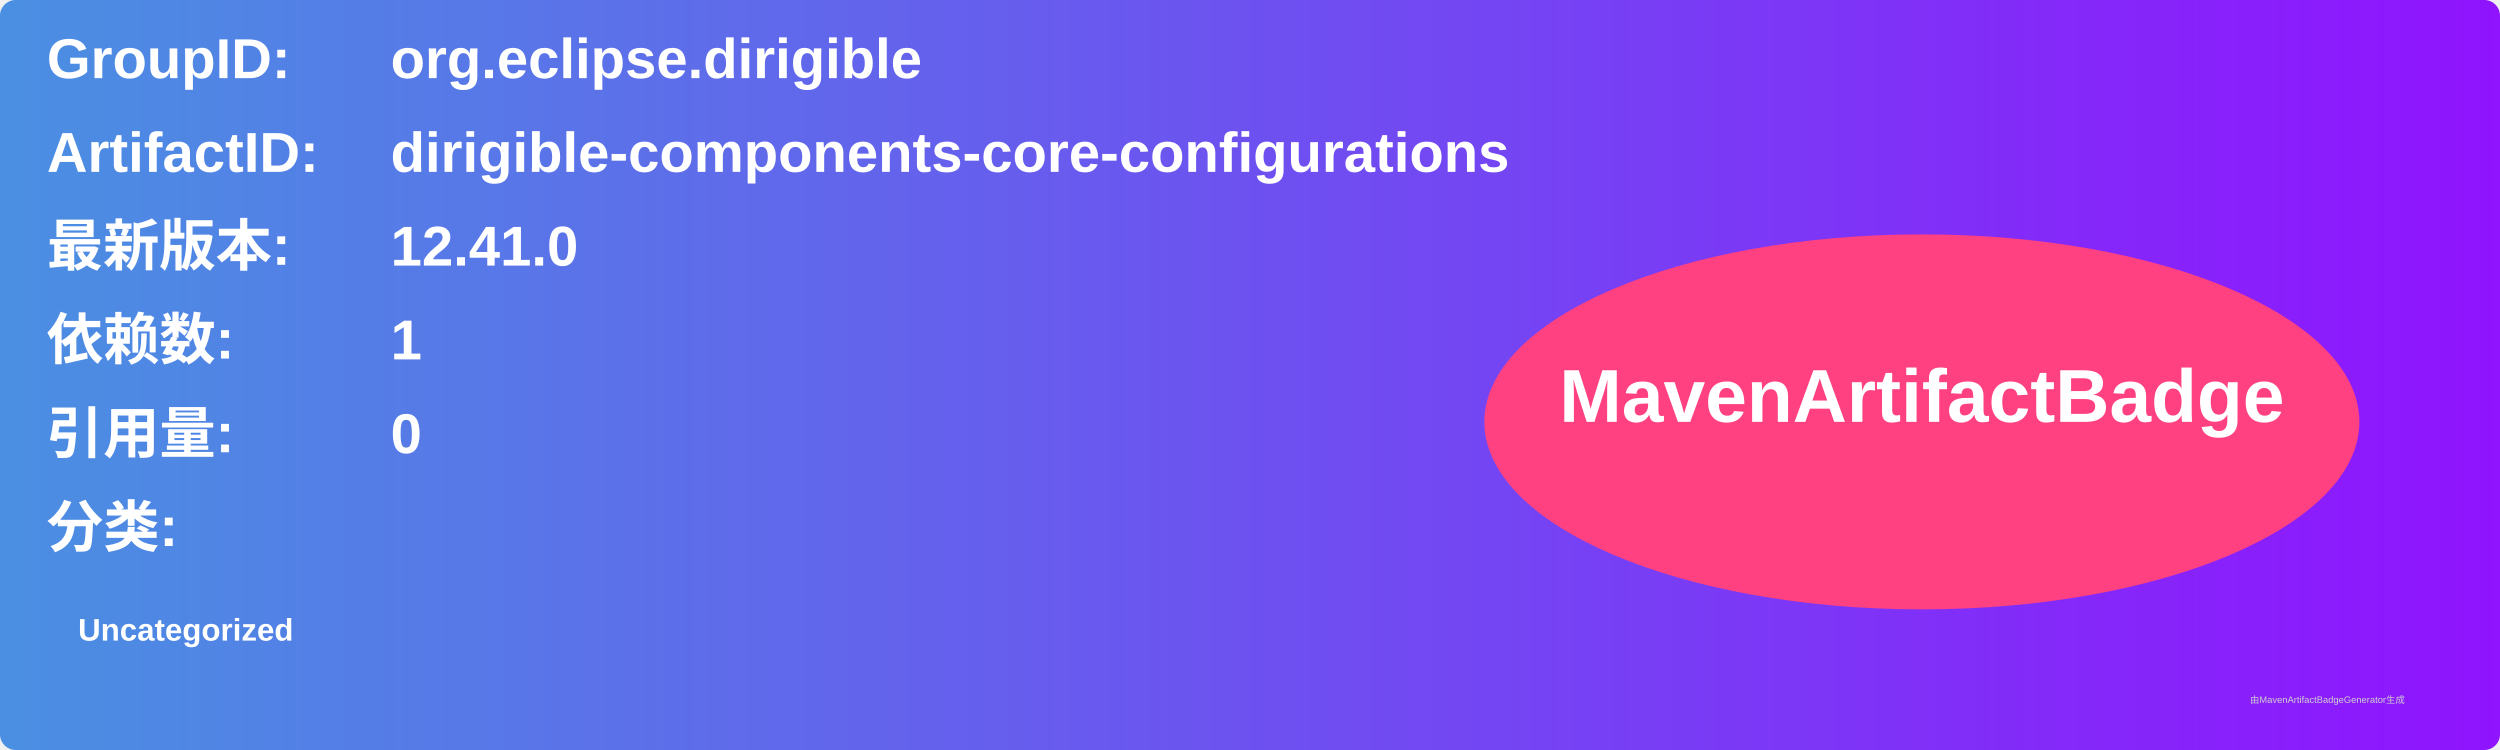
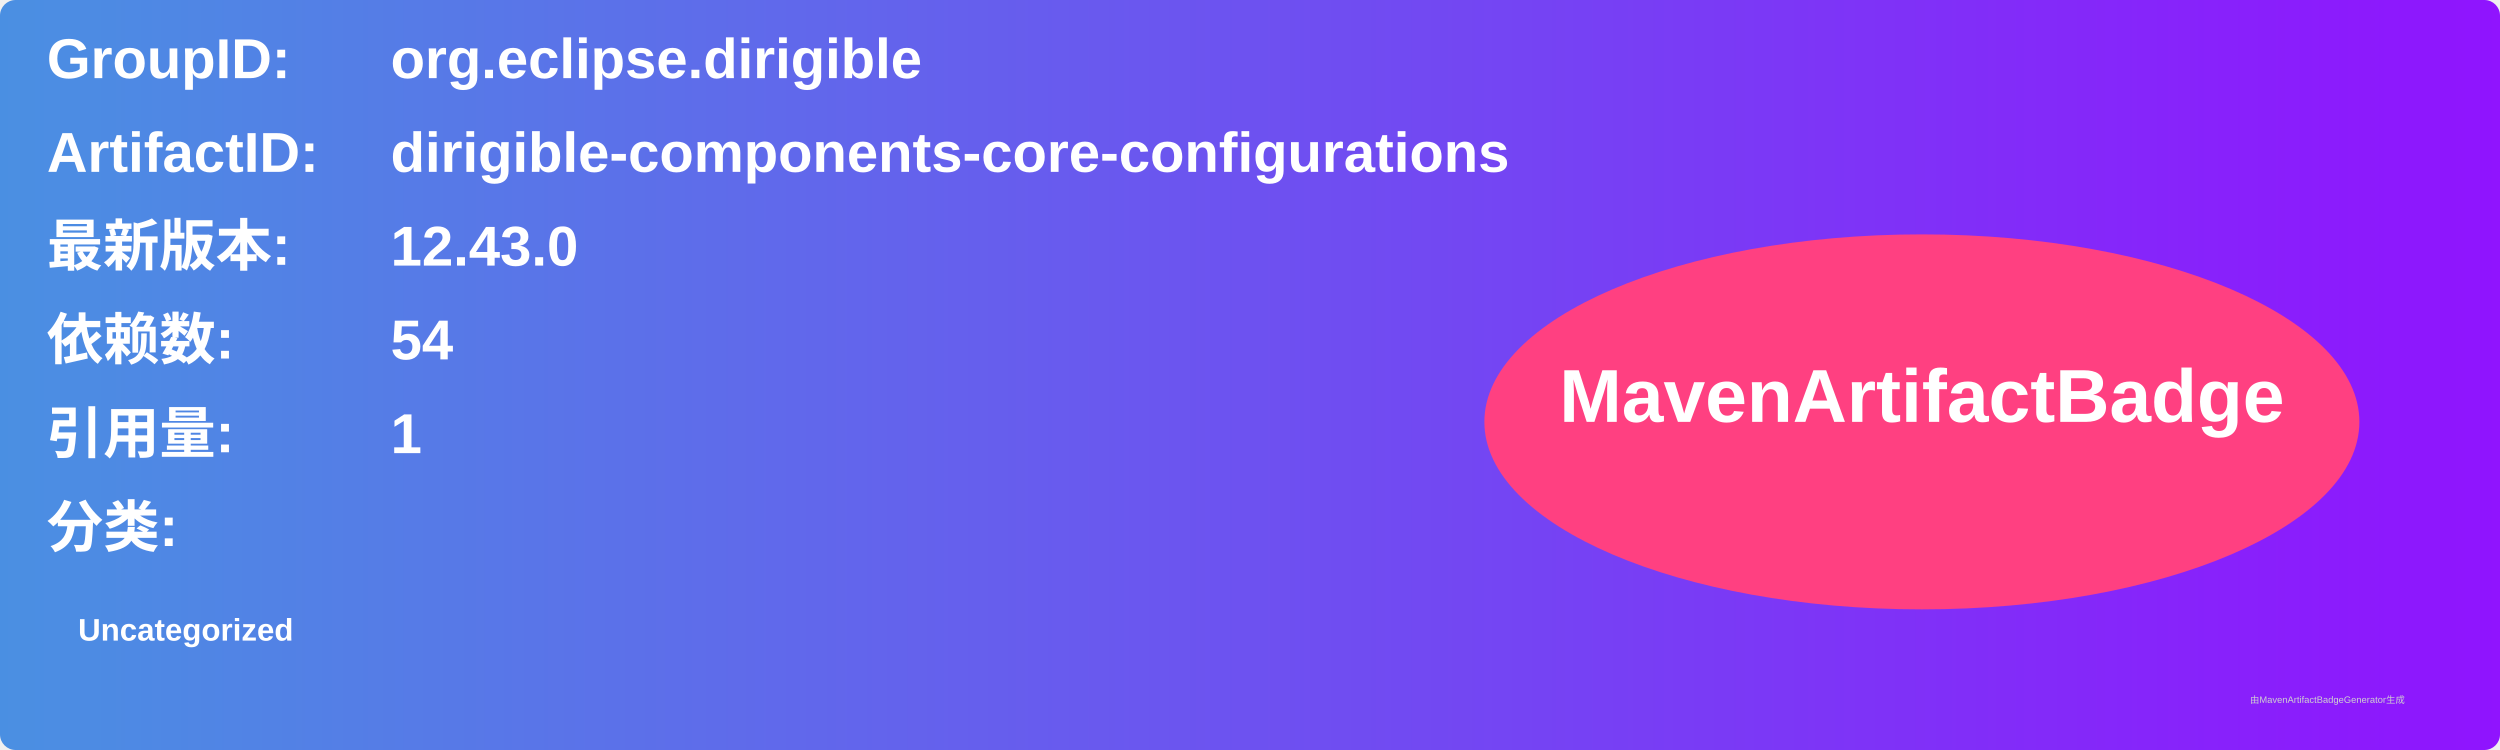
<svg xmlns="http://www.w3.org/2000/svg" width="800" height="240" viewBox="0 0 800 240">
  <linearGradient id="grad" x1="0%" y1="0%" x2="100%" y2="0%">
    <stop offset="0%" stop-color="#4a90e2" />
    <stop offset="100%" stop-color="#9013fe" />
  </linearGradient>
  <rect width="100%" height="100%" rx="5" ry="5" fill="url(#grad)" />
  <g transform="translate(15, 15)">
    <text x="0" y="10" font-family="Arial" font-size="18" fill="white" font-weight="bold" width="260">GroupID:</text>
    <text x="110" y="10" font-family="Arial" font-size="18" fill="white" font-weight="bold" width="460">org.eclipse.dirigible</text>
    <text x="0" y="40" font-family="Arial" font-size="18" fill="white" font-weight="bold" width="260">ArtifactID:</text>
    <text x="110" y="40" font-family="Arial" font-size="18" fill="white" font-weight="bold" width="460">dirigible-components-core-configurations</text>
    <text x="0" y="70" font-family="Arial" font-size="18" fill="white" font-weight="bold">最新版本:</text>
    <text x="110" y="70" font-family="Arial" font-size="18" fill="white" font-weight="bold">
-       <tspan font-weight="bold">12.41.0</tspan>
+       <tspan font-weight="bold">12.43.0</tspan>
    </text>
    <text x="0" y="100" font-family="Arial" font-size="18" fill="white" font-weight="bold">依赖数: </text>
    <text x="110" y="100" font-family="Arial" font-size="18" fill="white">
-       <tspan font-weight="bold">1</tspan>
+       <tspan font-weight="bold">54</tspan>
    </text>
    <text x="0" y="130" font-family="Arial" font-size="18" fill="white" font-weight="bold">引用量: </text>
    <text x="110" y="130" font-family="Arial" font-size="18" fill="white">
-       <tspan font-weight="bold">0</tspan>
+       <tspan font-weight="bold">1</tspan>
    </text>
    <text x="0" y="160" font-family="Arial" font-size="18" fill="white" font-weight="bold">分类:</text>
    <text x="10" y="190" font-family="Arial" font-size="10" fill="white">
      <tspan font-weight="bold">Uncategorized</tspan>
    </text>
    <ellipse cx="600" cy="120" rx="140" ry="60" fill="#ff4081" />
    <text x="600" y="120" text-anchor="middle" font-family="Arial" font-size="24" fill="white" font-weight="bold">MavenArtifactBadge</text>
  </g>
  <text x="720" y="225" font-family="Arial" font-size="3" fill="#d0d0d0">由MavenArtifactBadgeGenerator生成</text>
</svg>
